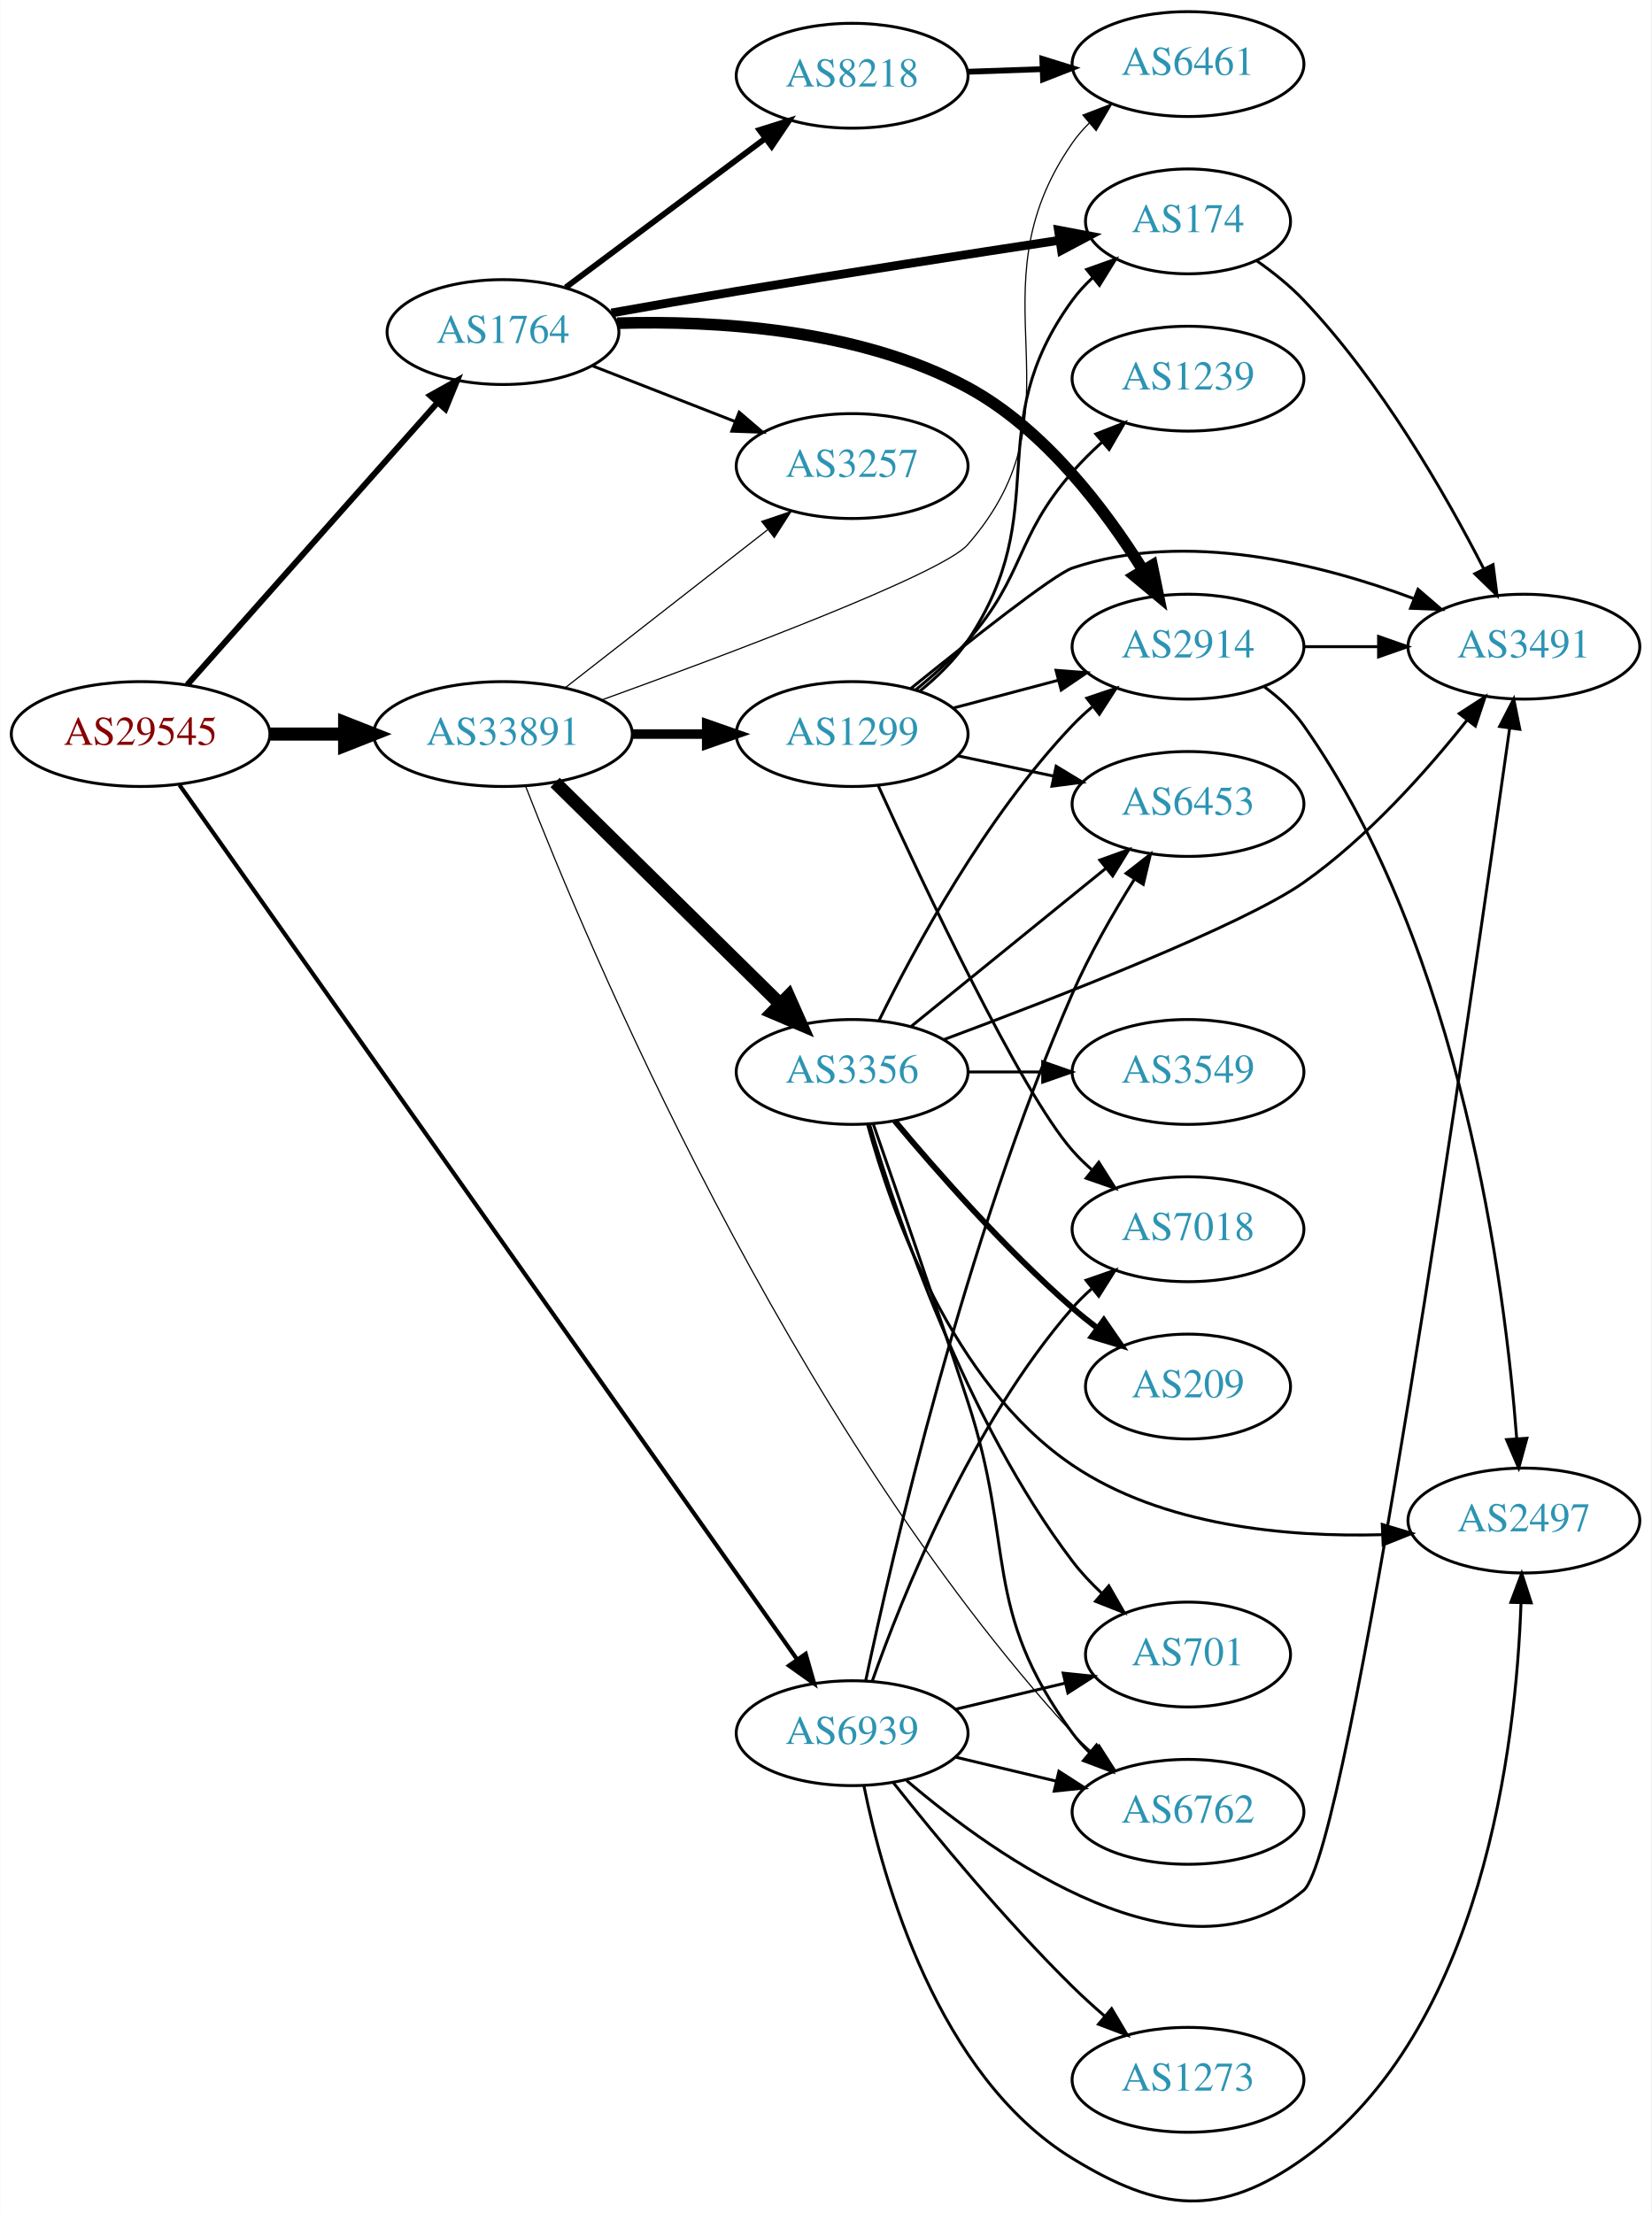
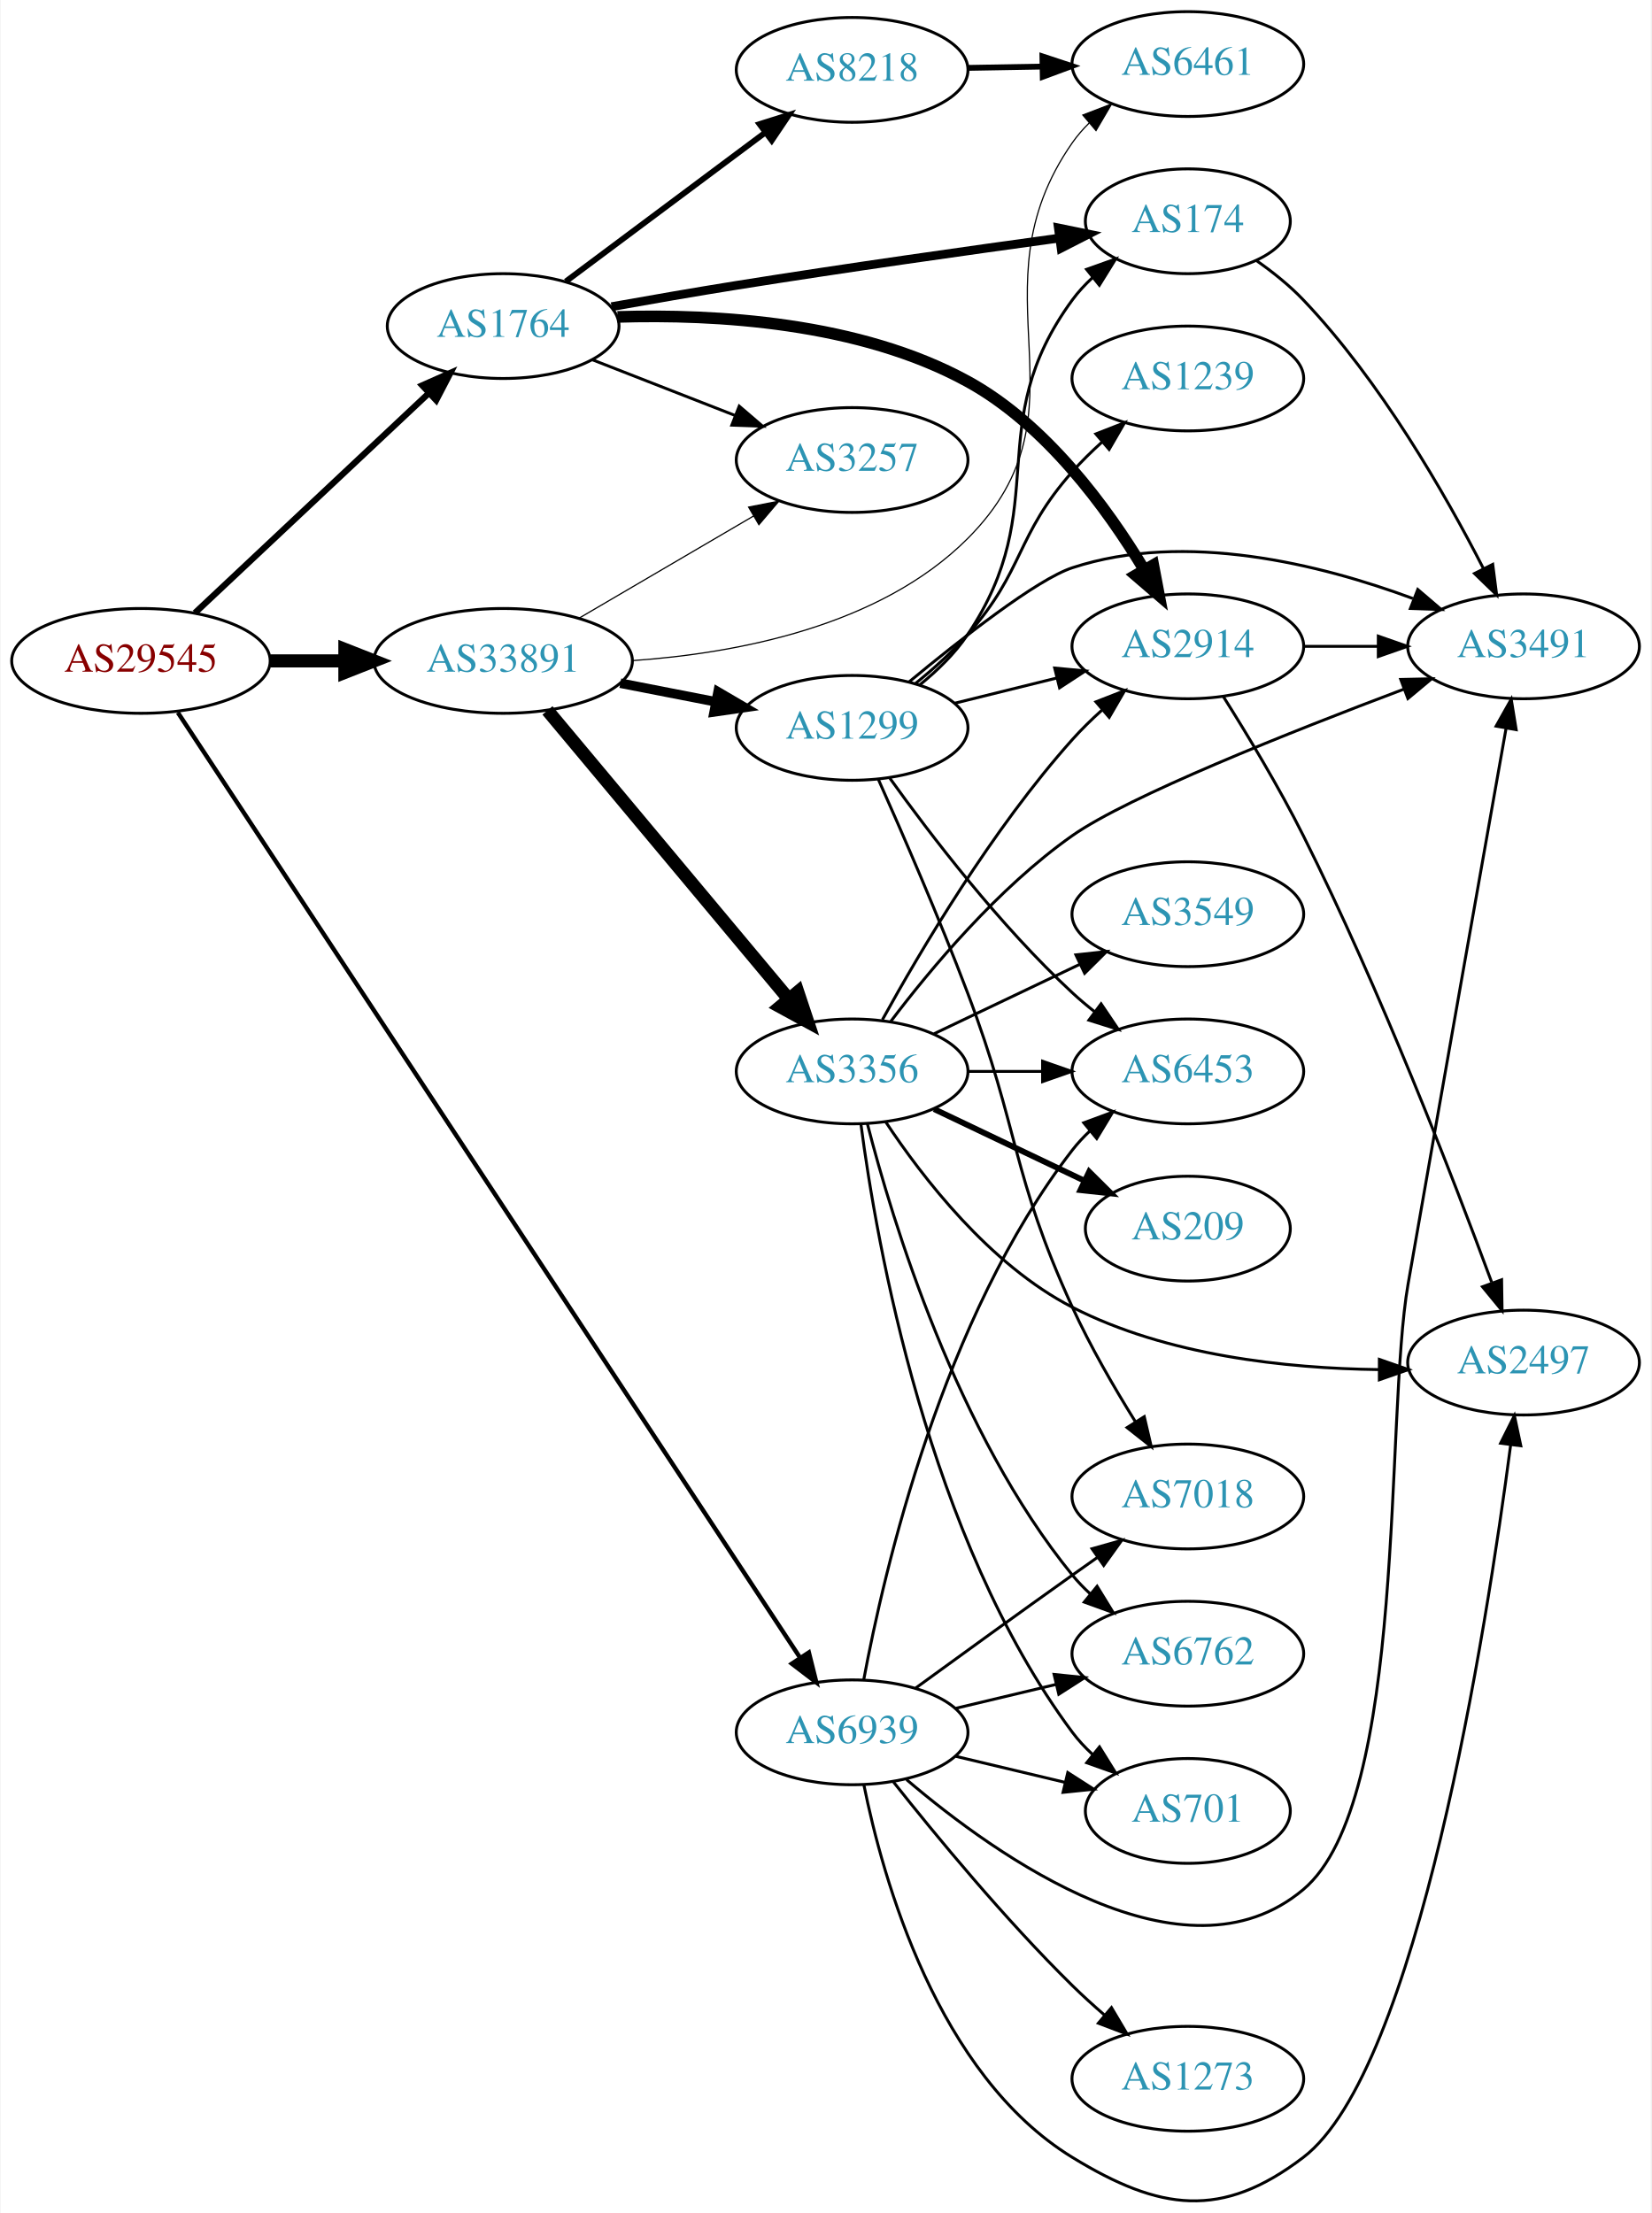
- <svg xmlns="http://www.w3.org/2000/svg" xmlns:xlink="http://www.w3.org/1999/xlink" width="567pt" height="760pt" viewBox="0.00 0.00 566.66 759.72">
-   <g id="graph0" class="graph" transform="scale(1 1) rotate(0) translate(4 755.721)">
-     <polygon fill="white" stroke="none" points="-4,4 -4,-755.721 562.663,-755.721 562.663,4 -4,4" />
+ <svg xmlns="http://www.w3.org/2000/svg" xmlns:xlink="http://www.w3.org/1999/xlink" width="567pt" height="760pt" viewBox="0.00 0.00 566.66 760.10">
+   <g id="graph0" class="graph" transform="scale(1 1) rotate(0) translate(4 756.102)">
+     <polygon fill="white" stroke="none" points="-4,4 -4,-756.102 562.663,-756.102 562.663,4 -4,4" />
    <g id="node1" class="node">
      <g id="a_node1">
        <a xlink:href="/asn/29545" xlink:title="AS29545 ~ Ringstrasse 5 [AT]">
-           <ellipse fill="#ffffff" stroke="black" cx="44.196" cy="-503.721" rx="44.393" ry="18" />
-           <text text-anchor="middle" x="44.196" y="-500.021" font-family="Times,serif" font-size="14.00" fill="#880000">AS29545</text>
+           <ellipse fill="#ffffff" stroke="black" cx="44.196" cy="-529.102" rx="44.393" ry="18" />
+           <text text-anchor="middle" x="44.196" y="-525.402" font-family="Times,serif" font-size="14.00" fill="#880000">AS29545</text>
        </a>
      </g>
    </g>
    <g id="node2" class="node">
      <g id="a_node2">
        <a xlink:href="/asn/1764" xlink:title="AS1764 ~ NEXTLAYER-AS [AT]">
-           <ellipse fill="#ffffff" stroke="black" cx="168.588" cy="-641.721" rx="39.794" ry="18" />
-           <text text-anchor="middle" x="168.588" y="-638.021" font-family="Times,serif" font-size="14.00" fill="#2c94b3">AS1764</text>
+           <ellipse fill="#ffffff" stroke="black" cx="168.588" cy="-644.102" rx="39.794" ry="18" />
+           <text text-anchor="middle" x="168.588" y="-640.402" font-family="Times,serif" font-size="14.00" fill="#2c94b3">AS1764</text>
        </a>
      </g>
    </g>
    <g id="edge1" class="edge">
-       <path fill="none" stroke="black" stroke-width="2.045" d="M60.204,-520.642C81.7,-544.879 121.374,-589.613 146.015,-617.396" />
-       <polygon fill="black" stroke="black" stroke-width="2.045" points="143.586,-619.933 152.84,-625.092 148.823,-615.288 143.586,-619.933" />
+       <path fill="none" stroke="black" stroke-width="2.143" d="M62.732,-545.579C83.754,-565.332 119.12,-598.562 142.898,-620.903" />
+       <polygon fill="black" stroke="black" stroke-width="2.143" points="140.795,-623.73 150.48,-628.027 145.588,-618.629 140.795,-623.73" />
    </g>
    <g id="node3" class="node">
      <g id="a_node3">
        <a xlink:href="/asn/33891" xlink:title="AS33891 ~ CORE-BACKBONE GMBH GLOBAL NETWORK [DE]">
-           <ellipse fill="#ffffff" stroke="black" cx="168.588" cy="-503.721" rx="44.393" ry="18" />
-           <text text-anchor="middle" x="168.588" y="-500.021" font-family="Times,serif" font-size="14.00" fill="#2c94b3">AS33891</text>
+           <ellipse fill="#ffffff" stroke="black" cx="168.588" cy="-529.102" rx="44.393" ry="18" />
+           <text text-anchor="middle" x="168.588" y="-525.402" font-family="Times,serif" font-size="14.00" fill="#2c94b3">AS33891</text>
        </a>
      </g>
    </g>
    <g id="edge2" class="edge">
-       <path fill="none" stroke="black" stroke-width="4.5" d="M88.692,-503.721C96.898,-503.721 105.569,-503.721 114.041,-503.721" />
-       <polygon fill="black" stroke="black" stroke-width="4.5" points="114.233,-507.658 124.233,-503.721 114.233,-499.783 114.233,-507.658" />
+       <path fill="none" stroke="black" stroke-width="4.5" d="M88.692,-529.102C96.898,-529.102 105.569,-529.102 114.041,-529.102" />
+       <polygon fill="black" stroke="black" stroke-width="4.5" points="114.233,-533.04 124.233,-529.102 114.233,-525.165 114.233,-533.04" />
    </g>
    <g id="node4" class="node">
      <g id="a_node4">
        <a xlink:href="/asn/6939" xlink:title="AS6939 ~ Hurricane Electric LLC [US]">
-           <ellipse fill="#ffffff" stroke="black" cx="288.431" cy="-160.721" rx="39.794" ry="18" />
-           <text text-anchor="middle" x="288.431" y="-157.021" font-family="Times,serif" font-size="14.00" fill="#2c94b3">AS6939</text>
+           <ellipse fill="#ffffff" stroke="black" cx="288.431" cy="-161.102" rx="39.794" ry="18" />
+           <text text-anchor="middle" x="288.431" y="-157.402" font-family="Times,serif" font-size="14.00" fill="#2c94b3">AS6939</text>
        </a>
      </g>
    </g>
    <g id="edge3" class="edge">
-       <path fill="none" stroke="black" stroke-width="1.432" d="M57.542,-486.24C97.402,-429.798 222.787,-252.255 269.584,-185.991" />
-       <polygon fill="black" stroke="black" stroke-width="1.432" points="272.488,-187.947 275.398,-177.759 266.77,-183.909 272.488,-187.947" />
+       <path fill="none" stroke="black" stroke-width="1.5" d="M56.88,-511.353C96.223,-451.582 224.012,-257.448 270.404,-186.969" />
+       <polygon fill="black" stroke="black" stroke-width="1.5" points="273.57,-188.524 276.145,-178.247 267.724,-184.676 273.57,-188.524" />
    </g>
    <g id="node5" class="node">
      <g id="a_node5">
-         <a xlink:href="/asn/2914" xlink:title="AS2914 ~ NTT America, Inc. [US]">
-           <ellipse fill="#ffffff" stroke="black" cx="403.724" cy="-533.721" rx="39.794" ry="18" />
-           <text text-anchor="middle" x="403.724" y="-530.021" font-family="Times,serif" font-size="14.00" fill="#2c94b3">AS2914</text>
+         <a xlink:href="/asn/8218" xlink:title="AS8218 ~ legacy Neotelecoms [FR]">
+           <ellipse fill="#ffffff" stroke="black" cx="288.431" cy="-732.102" rx="39.794" ry="18" />
+           <text text-anchor="middle" x="288.431" y="-728.402" font-family="Times,serif" font-size="14.00" fill="#2c94b3">AS8218</text>
        </a>
      </g>
    </g>
    <g id="edge4" class="edge">
-       <path fill="none" stroke="black" stroke-width="4" d="M207.803,-644.77C241.46,-645.748 290.789,-642.903 328.077,-622.721 354.496,-608.422 375.443,-580.631 388.342,-559.889" />
-       <polygon fill="black" stroke="black" stroke-width="4" points="391.403,-561.59 393.531,-551.211 385.395,-557.998 391.403,-561.59" />
+       <path fill="none" stroke="black" stroke-width="2" d="M190.115,-659.431C209.093,-673.603 237.484,-694.804 258.709,-710.654" />
+       <polygon fill="black" stroke="black" stroke-width="2" points="256.637,-713.475 266.744,-716.654 260.826,-707.867 256.637,-713.475" />
    </g>
    <g id="node6" class="node">
      <g id="a_node6">
-         <a xlink:href="/asn/174" xlink:title="AS174 ~ Cogent Communications [US]">
-           <ellipse fill="#ffffff" stroke="black" cx="403.724" cy="-679.721" rx="35.194" ry="18" />
-           <text text-anchor="middle" x="403.724" y="-676.021" font-family="Times,serif" font-size="14.00" fill="#2c94b3">AS174</text>
+         <a xlink:href="/asn/2914" xlink:title="AS2914 ~ NTT America, Inc. [US]">
+           <ellipse fill="#ffffff" stroke="black" cx="403.724" cy="-534.102" rx="39.794" ry="18" />
+           <text text-anchor="middle" x="403.724" y="-530.402" font-family="Times,serif" font-size="14.00" fill="#2c94b3">AS2914</text>
        </a>
      </g>
    </g>
    <g id="edge5" class="edge">
-       <path fill="none" stroke="black" stroke-width="3" d="M205.834,-648.287C219.309,-650.687 234.736,-653.384 248.784,-655.721 286.181,-661.94 328.771,-668.543 359.659,-673.246" />
-       <polygon fill="black" stroke="black" stroke-width="3" points="359.249,-676.724 369.661,-674.764 360.299,-669.803 359.249,-676.724" />
+       <path fill="none" stroke="black" stroke-width="4" d="M207.857,-647.25C241.55,-648.293 290.899,-645.488 328.077,-625.102 354.922,-610.383 375.913,-581.722 388.708,-560.481" />
+       <polygon fill="black" stroke="black" stroke-width="4" points="391.863,-562.016 393.841,-551.607 385.804,-558.51 391.863,-562.016" />
    </g>
    <g id="node7" class="node">
      <g id="a_node7">
-         <a xlink:href="/asn/8218" xlink:title="AS8218 ~ legacy Neotelecoms [FR]">
-           <ellipse fill="#ffffff" stroke="black" cx="288.431" cy="-729.721" rx="39.794" ry="18" />
-           <text text-anchor="middle" x="288.431" y="-726.021" font-family="Times,serif" font-size="14.00" fill="#2c94b3">AS8218</text>
+         <a xlink:href="/asn/174" xlink:title="AS174 ~ Cogent Communications [US]">
+           <ellipse fill="#ffffff" stroke="black" cx="403.724" cy="-680.102" rx="35.194" ry="18" />
+           <text text-anchor="middle" x="403.724" y="-676.402" font-family="Times,serif" font-size="14.00" fill="#2c94b3">AS174</text>
        </a>
      </g>
    </g>
    <g id="edge6" class="edge">
-       <path fill="none" stroke="black" stroke-width="2" d="M190.115,-657.049C209.093,-671.221 237.484,-692.422 258.709,-708.272" />
-       <polygon fill="black" stroke="black" stroke-width="2" points="256.637,-711.093 266.744,-714.273 260.826,-705.485 256.637,-711.093" />
+       <path fill="none" stroke="black" stroke-width="3" d="M205.818,-650.766C219.292,-653.176 234.721,-655.855 248.784,-658.102 286.148,-664.073 328.742,-670.1 359.639,-674.333" />
+       <polygon fill="black" stroke="black" stroke-width="3" points="359.263,-677.814 369.644,-675.696 360.209,-670.878 359.263,-677.814" />
    </g>
    <g id="node8" class="node">
      <g id="a_node8">
        <a xlink:href="/asn/3257" xlink:title="AS3257 ~ GTT [DE]">
-           <ellipse fill="#ffffff" stroke="black" cx="288.431" cy="-595.721" rx="39.794" ry="18" />
-           <text text-anchor="middle" x="288.431" y="-592.021" font-family="Times,serif" font-size="14.00" fill="#2c94b3">AS3257</text>
+           <ellipse fill="#ffffff" stroke="black" cx="288.431" cy="-598.102" rx="39.794" ry="18" />
+           <text text-anchor="middle" x="288.431" y="-594.402" font-family="Times,serif" font-size="14.00" fill="#2c94b3">AS3257</text>
        </a>
      </g>
    </g>
    <g id="edge7" class="edge">
-       <path fill="none" stroke="black" d="M199.325,-630.113C214.119,-624.338 232.196,-617.282 248.118,-611.067" />
-       <polygon fill="black" stroke="black" points="249.661,-614.221 257.704,-607.325 247.115,-607.701 249.661,-614.221" />
-     </g>
-     <g id="edge12" class="edge">
-       <path fill="none" stroke="black" stroke-width="0.409" d="M189.846,-519.536C209.017,-534.503 237.966,-557.103 259.358,-573.804" />
-       <polygon fill="black" stroke="black" stroke-width="0.409" points="257.401,-576.717 267.437,-580.112 261.709,-571.199 257.401,-576.717" />
+       <path fill="none" stroke="black" d="M199.325,-632.495C214.119,-626.72 232.196,-619.663 248.118,-613.448" />
+       <polygon fill="black" stroke="black" points="249.661,-616.603 257.704,-609.706 247.115,-610.082 249.661,-616.603" />
+     </g>
+     <g id="edge15" class="edge">
+       <path fill="none" stroke="black" stroke-width="0.409" d="M194.58,-543.735C212.077,-553.981 235.63,-567.772 254.636,-578.9" />
+       <polygon fill="black" stroke="black" stroke-width="0.409" points="252.883,-581.93 263.281,-583.962 256.42,-575.889 252.883,-581.93" />
    </g>
    <g id="node9" class="node">
      <g id="a_node9">
        <a xlink:href="/asn/6461" xlink:title="AS6461 ~ Zayo Bandwidth [US]">
-           <ellipse fill="#ffffff" stroke="black" cx="403.724" cy="-733.721" rx="39.794" ry="18" />
-           <text text-anchor="middle" x="403.724" y="-730.021" font-family="Times,serif" font-size="14.00" fill="#2c94b3">AS6461</text>
+           <ellipse fill="#ffffff" stroke="black" cx="403.724" cy="-734.102" rx="39.794" ry="18" />
+           <text text-anchor="middle" x="403.724" y="-730.402" font-family="Times,serif" font-size="14.00" fill="#2c94b3">AS6461</text>
        </a>
      </g>
    </g>
    <g id="edge14" class="edge">
-       <path fill="none" stroke="black" stroke-width="0.409" d="M202.336,-515.371C246.146,-531.224 319.367,-558.757 328.077,-568.721 369.796,-616.442 327.865,-654.697 364.077,-706.721 365.743,-709.114 367.694,-711.364 369.817,-713.464" />
-       <polygon fill="black" stroke="black" stroke-width="0.409" points="367.654,-716.218 377.544,-720.019 372.182,-710.88 367.654,-716.218" />
+       <path fill="none" stroke="black" stroke-width="0.409" d="M213.077,-529.21C248.665,-531.677 297.89,-540.906 328.077,-571.102 372.284,-615.321 328.264,-655.848 364.077,-707.102 365.747,-709.493 367.701,-711.74 369.827,-713.839" />
+       <polygon fill="black" stroke="black" stroke-width="0.409" points="367.666,-716.595 377.557,-720.391 372.192,-711.255 367.666,-716.595" />
    </g>
    <g id="node12" class="node">
      <g id="a_node12">
-         <a xlink:href="/asn/1299" xlink:title="AS1299 ~ Telia Carrier [EU]">
-           <ellipse fill="#ffffff" stroke="black" cx="288.431" cy="-503.721" rx="39.794" ry="18" />
-           <text text-anchor="middle" x="288.431" y="-500.021" font-family="Times,serif" font-size="14.00" fill="#2c94b3">AS1299</text>
-         </a>
-       </g>
-     </g>
-     <g id="edge13" class="edge">
-       <path fill="none" stroke="black" stroke-width="3.273" d="M212.799,-503.721C221.112,-503.721 229.875,-503.721 238.357,-503.721" />
-       <polygon fill="black" stroke="black" stroke-width="3.273" points="238.516,-507.221 248.516,-503.721 238.516,-500.221 238.516,-507.221" />
+         <a xlink:href="/asn/3356" xlink:title="AS3356 ~ Level 3 Parent, LLC [US]">
+           <ellipse fill="#ffffff" stroke="black" cx="288.431" cy="-388.102" rx="39.794" ry="18" />
+           <text text-anchor="middle" x="288.431" y="-384.402" font-family="Times,serif" font-size="14.00" fill="#2c94b3">AS3356</text>
+         </a>
+       </g>
+     </g>
+     <g id="edge12" class="edge">
+       <path fill="none" stroke="black" stroke-width="4.5" d="M183.803,-512.094C204.418,-487.428 242.745,-441.57 266.566,-413.067" />
+       <polygon fill="black" stroke="black" stroke-width="4.5" points="269.774,-415.369 273.166,-405.171 263.732,-410.319 269.774,-415.369" />
    </g>
    <g id="node13" class="node">
      <g id="a_node13">
-         <a xlink:href="/asn/3356" xlink:title="AS3356 ~ Level 3 Parent, LLC [US]">
-           <ellipse fill="#ffffff" stroke="black" cx="288.431" cy="-387.721" rx="39.794" ry="18" />
-           <text text-anchor="middle" x="288.431" y="-384.021" font-family="Times,serif" font-size="14.00" fill="#2c94b3">AS3356</text>
-         </a>
-       </g>
-     </g>
-     <g id="edge15" class="edge">
-       <path fill="none" stroke="black" stroke-width="4.5" d="M186.472,-487.101C206.713,-467.176 240.764,-433.657 263.658,-411.122" />
-       <polygon fill="black" stroke="black" stroke-width="4.5" points="266.594,-413.757 270.958,-403.936 261.069,-408.145 266.594,-413.757" />
-     </g>
-     <g id="node14" class="node">
-       <g id="a_node14">
-         <a xlink:href="/asn/6762" xlink:title="AS6762 ~ TELECOM ITALIA SPARKLE S.p.A. [IT]">
-           <ellipse fill="#ffffff" stroke="black" cx="403.724" cy="-133.721" rx="39.794" ry="18" />
-           <text text-anchor="middle" x="403.724" y="-130.021" font-family="Times,serif" font-size="14.00" fill="#2c94b3">AS6762</text>
-         </a>
-       </g>
-     </g>
-     <g id="edge16" class="edge">
-       <path fill="none" stroke="black" stroke-width="0.409" d="M176.307,-485.906C197.314,-431.943 266.242,-267.447 364.077,-160.721 366.099,-158.515 368.332,-156.388 370.674,-154.363" />
-       <polygon fill="black" stroke="black" stroke-width="0.409" points="373.203,-156.828 378.911,-147.903 368.883,-151.32 373.203,-156.828" />
+         <a xlink:href="/asn/1299" xlink:title="AS1299 ~ Telia Carrier [EU]">
+           <ellipse fill="#ffffff" stroke="black" cx="288.431" cy="-506.102" rx="39.794" ry="18" />
+           <text text-anchor="middle" x="288.431" y="-502.402" font-family="Times,serif" font-size="14.00" fill="#2c94b3">AS1299</text>
+         </a>
+       </g>
+     </g>
+     <g id="edge13" class="edge">
+       <path fill="none" stroke="black" stroke-width="3.273" d="M208.828,-521.444C219.28,-519.404 230.666,-517.181 241.444,-515.078" />
+       <polygon fill="black" stroke="black" stroke-width="3.273" points="242.397,-518.458 251.542,-513.107 241.056,-511.588 242.397,-518.458" />
    </g>
    <g id="node10" class="node">
      <g id="a_node10">
        <a xlink:href="/asn/3491" xlink:title="AS3491 ~ PCCW Global, Inc. [US]">
-           <ellipse fill="#ffffff" stroke="black" cx="519.017" cy="-533.721" rx="39.794" ry="18" />
-           <text text-anchor="middle" x="519.017" y="-530.021" font-family="Times,serif" font-size="14.00" fill="#2c94b3">AS3491</text>
-         </a>
-       </g>
-     </g>
-     <g id="edge37" class="edge">
-       <path fill="none" stroke="black" d="M307.123,-144.484C338.013,-118.128 402.39,-72.283 443.37,-106.721 458.87,-119.746 501.07,-412.689 514.119,-505.669" />
-       <polygon fill="black" stroke="black" points="510.677,-506.324 515.528,-515.743 517.609,-505.355 510.677,-506.324" />
+           <ellipse fill="#ffffff" stroke="black" cx="519.017" cy="-534.102" rx="39.794" ry="18" />
+           <text text-anchor="middle" x="519.017" y="-530.402" font-family="Times,serif" font-size="14.00" fill="#2c94b3">AS3491</text>
+         </a>
+       </g>
+     </g>
+     <g id="edge34" class="edge">
+       <path fill="none" stroke="black" d="M307.129,-144.858C338.029,-118.491 402.419,-72.63 443.37,-107.102 479.257,-137.312 471.294,-268.893 479.37,-315.102 491.355,-383.676 505.629,-464.292 513.022,-505.97" />
+       <polygon fill="black" stroke="black" points="509.597,-506.701 514.79,-515.936 516.489,-505.478 509.597,-506.701" />
    </g>
    <g id="node11" class="node">
      <g id="a_node11">
        <a xlink:href="/asn/2497" xlink:title="AS2497 ~ Internet Initiative Japan Inc. [JP]">
-           <ellipse fill="#ffffff" stroke="black" cx="519.017" cy="-233.721" rx="39.794" ry="18" />
-           <text text-anchor="middle" x="519.017" y="-230.021" font-family="Times,serif" font-size="14.00" fill="#2c94b3">AS2497</text>
+           <ellipse fill="#ffffff" stroke="black" cx="519.017" cy="-288.102" rx="39.794" ry="18" />
+           <text text-anchor="middle" x="519.017" y="-284.402" font-family="Times,serif" font-size="14.00" fill="#2c94b3">AS2497</text>
+         </a>
+       </g>
+     </g>
+     <g id="edge31" class="edge">
+       <path fill="none" stroke="black" d="M292.454,-143.133C298.972,-110.785 317.696,-43.48 364.077,-15.102 394.138,3.29 415.357,6.28 443.37,-15.102 482.6,-45.046 506.226,-196.091 514.581,-259.747" />
+       <polygon fill="black" stroke="black" points="511.136,-260.403 515.878,-269.878 518.08,-259.514 511.136,-260.403" />
+     </g>
+     <g id="node14" class="node">
+       <g id="a_node14">
+         <a xlink:href="/asn/6453" xlink:title="AS6453 ~ TATA COMMUNICATIONS (AMERICA) INC [US]">
+           <ellipse fill="#ffffff" stroke="black" cx="403.724" cy="-388.102" rx="39.794" ry="18" />
+           <text text-anchor="middle" x="403.724" y="-384.402" font-family="Times,serif" font-size="14.00" fill="#2c94b3">AS6453</text>
+         </a>
+       </g>
+     </g>
+     <g id="edge30" class="edge">
+       <path fill="none" stroke="black" d="M292.426,-179.162C299.366,-216.505 319.478,-303.53 364.077,-361.102 365.863,-363.407 367.9,-365.594 370.084,-367.65" />
+       <polygon fill="black" stroke="black" points="367.983,-370.454 377.923,-374.122 372.44,-365.056 367.983,-370.454" />
+     </g>
+     <g id="node15" class="node">
+       <g id="a_node15">
+         <a xlink:href="/asn/701" xlink:title="AS701 ~ UUNET [US]">
+           <ellipse fill="#ffffff" stroke="black" cx="403.724" cy="-134.102" rx="35.194" ry="18" />
+           <text text-anchor="middle" x="403.724" y="-130.402" font-family="Times,serif" font-size="14.00" fill="#2c94b3">AS701</text>
        </a>
      </g>
    </g>
    <g id="edge35" class="edge">
-       <path fill="none" stroke="black" d="M292.454,-142.752C298.972,-110.403 317.696,-43.099 364.077,-14.72 394.138,3.672 414.712,5.789 443.37,-14.72 505.019,-58.839 516.34,-156.931 518.033,-205.439" />
-       <polygon fill="black" stroke="black" points="514.537,-205.634 518.27,-215.549 521.535,-205.47 514.537,-205.634" />
-     </g>
-     <g id="edge32" class="edge">
-       <path fill="none" stroke="black" d="M324.038,-152.473C334.909,-149.882 347.064,-146.985 358.506,-144.258" />
-       <polygon fill="black" stroke="black" points="359.412,-147.641 368.328,-141.918 357.789,-140.831 359.412,-147.641" />
-     </g>
-     <g id="node16" class="node">
-       <g id="a_node16">
-         <a xlink:href="/asn/7018" xlink:title="AS7018 ~ AT&amp;T Services, Inc. [US]">
-           <ellipse fill="#ffffff" stroke="black" cx="403.724" cy="-333.721" rx="39.794" ry="18" />
-           <text text-anchor="middle" x="403.724" y="-330.021" font-family="Times,serif" font-size="14.00" fill="#2c94b3">AS7018</text>
-         </a>
-       </g>
-     </g>
-     <g id="edge34" class="edge">
-       <path fill="none" stroke="black" d="M295.319,-178.545C305.648,-207.817 329.29,-266.801 364.077,-306.721 366.043,-308.977 368.236,-311.139 370.551,-313.188" />
-       <polygon fill="black" stroke="black" points="368.731,-316.213 378.737,-319.693 373.085,-310.732 368.731,-316.213" />
+       <path fill="none" stroke="black" d="M324.038,-152.855C335.833,-150.044 349.137,-146.873 361.405,-143.95" />
+       <polygon fill="black" stroke="black" points="362.494,-147.288 371.41,-141.565 360.871,-140.479 362.494,-147.288" />
    </g>
    <g id="node17" class="node">
      <g id="a_node17">
-         <a xlink:href="/asn/6453" xlink:title="AS6453 ~ TATA COMMUNICATIONS (AMERICA) INC [US]">
-           <ellipse fill="#ffffff" stroke="black" cx="403.724" cy="-479.721" rx="39.794" ry="18" />
-           <text text-anchor="middle" x="403.724" y="-476.021" font-family="Times,serif" font-size="14.00" fill="#2c94b3">AS6453</text>
+         <a xlink:href="/asn/6762" xlink:title="AS6762 ~ TELECOM ITALIA SPARKLE S.p.A. [IT]">
+           <ellipse fill="#ffffff" stroke="black" cx="403.724" cy="-188.102" rx="39.794" ry="18" />
+           <text text-anchor="middle" x="403.724" y="-184.402" font-family="Times,serif" font-size="14.00" fill="#2c94b3">AS6762</text>
        </a>
      </g>
    </g>
    <g id="edge33" class="edge">
-       <path fill="none" stroke="black" d="M293.107,-178.812C302.072,-221.21 327.065,-329.824 364.077,-414.721 369.915,-428.11 377.978,-442.138 385.229,-453.721" />
-       <polygon fill="black" stroke="black" points="382.468,-455.899 390.813,-462.428 388.36,-452.12 382.468,-455.899" />
-     </g>
-     <g id="node19" class="node">
-       <g id="a_node19">
-         <a xlink:href="/asn/701" xlink:title="AS701 ~ UUNET [US]">
-           <ellipse fill="#ffffff" stroke="black" cx="403.724" cy="-187.721" rx="35.194" ry="18" />
-           <text text-anchor="middle" x="403.724" y="-184.021" font-family="Times,serif" font-size="14.00" fill="#2c94b3">AS701</text>
-         </a>
-       </g>
-     </g>
-     <g id="edge31" class="edge">
-       <path fill="none" stroke="black" d="M324.038,-168.968C335.833,-171.779 349.137,-174.95 361.405,-177.873" />
-       <polygon fill="black" stroke="black" points="360.871,-181.344 371.41,-180.258 362.494,-174.535 360.871,-181.344" />
+       <path fill="none" stroke="black" d="M324.038,-169.35C334.909,-171.941 347.064,-174.837 358.506,-177.564" />
+       <polygon fill="black" stroke="black" points="357.789,-180.992 368.328,-179.905 359.412,-174.182 357.789,-180.992" />
+     </g>
+     <g id="node20" class="node">
+       <g id="a_node20">
+         <a xlink:href="/asn/7018" xlink:title="AS7018 ~ AT&amp;T Services, Inc. [US]">
+           <ellipse fill="#ffffff" stroke="black" cx="403.724" cy="-242.102" rx="39.794" ry="18" />
+           <text text-anchor="middle" x="403.724" y="-238.402" font-family="Times,serif" font-size="14.00" fill="#2c94b3">AS7018</text>
+         </a>
+       </g>
+     </g>
+     <g id="edge32" class="edge">
+       <path fill="none" stroke="black" d="M310.279,-176.324C325.213,-187.194 345.827,-202.127 364.077,-215.102 366.898,-217.108 369.841,-219.187 372.789,-221.261" />
+       <polygon fill="black" stroke="black" points="370.816,-224.153 381.013,-227.028 374.835,-218.421 370.816,-224.153" />
    </g>
    <g id="node21" class="node">
      <g id="a_node21">
        <a xlink:href="/asn/1273" xlink:title="AS1273 ~ Vodafone Group PLC [EU]">
-           <ellipse fill="#ffffff" stroke="black" cx="403.724" cy="-41.721" rx="39.794" ry="18" />
-           <text text-anchor="middle" x="403.724" y="-38.02" font-family="Times,serif" font-size="14.00" fill="#2c94b3">AS1273</text>
+           <ellipse fill="#ffffff" stroke="black" cx="403.724" cy="-42.102" rx="39.794" ry="18" />
+           <text text-anchor="middle" x="403.724" y="-38.402" font-family="Times,serif" font-size="14.00" fill="#2c94b3">AS1273</text>
        </a>
      </g>
    </g>
    <g id="edge36" class="edge">
-       <path fill="none" stroke="black" d="M302.666,-143.62C317.003,-125.511 340.939,-96.457 364.077,-73.721 367.545,-70.313 371.338,-66.87 375.149,-63.57" />
-       <polygon fill="black" stroke="black" points="377.499,-66.166 382.899,-57.051 372.993,-60.809 377.499,-66.166" />
+       <path fill="none" stroke="black" d="M302.666,-144.001C317.003,-125.893 340.939,-96.839 364.077,-74.102 367.545,-70.695 371.338,-67.252 375.149,-63.951" />
+       <polygon fill="black" stroke="black" points="377.499,-66.548 382.899,-57.433 372.993,-61.191 377.499,-66.548" />
+     </g>
+     <g id="edge8" class="edge">
+       <path fill="none" stroke="black" stroke-width="2" d="M328.103,-732.785C336.306,-732.93 345.07,-733.085 353.602,-733.235" />
+       <polygon fill="black" stroke="black" stroke-width="2" points="353.781,-736.739 363.841,-733.416 353.905,-729.74 353.781,-736.739" />
+     </g>
+     <g id="edge9" class="edge">
+       <path fill="none" stroke="black" d="M443.396,-534.102C451.599,-534.102 460.363,-534.102 468.895,-534.102" />
+       <polygon fill="black" stroke="black" points="469.134,-537.602 479.134,-534.102 469.134,-530.602 469.134,-537.602" />
    </g>
    <g id="edge10" class="edge">
-       <path fill="none" stroke="black" d="M443.396,-533.721C451.599,-533.721 460.363,-533.721 468.895,-533.721" />
-       <polygon fill="black" stroke="black" points="469.134,-537.221 479.134,-533.721 469.134,-530.221 469.134,-537.221" />
+       <path fill="none" stroke="black" d="M415.928,-516.832C424.052,-503.951 435.031,-485.776 443.37,-469.102 469.803,-416.254 494.758,-351.717 508.054,-315.735" />
+       <polygon fill="black" stroke="black" points="511.484,-316.547 511.64,-305.953 504.912,-314.137 511.484,-316.547" />
    </g>
    <g id="edge11" class="edge">
-       <path fill="none" stroke="black" d="M429.859,-519.988C434.925,-516.25 439.787,-511.805 443.37,-506.721 497.678,-429.667 512.511,-314.777 516.534,-262.039" />
-       <polygon fill="black" stroke="black" points="520.047,-261.981 517.239,-251.764 513.063,-261.501 520.047,-261.981" />
-     </g>
-     <g id="edge9" class="edge">
-       <path fill="none" stroke="black" d="M427.2,-666.279C432.841,-662.32 438.631,-657.701 443.37,-652.721 469.906,-624.836 492.096,-586.1 505.212,-560.493" />
-       <polygon fill="black" stroke="black" points="508.432,-561.88 509.785,-551.372 502.174,-558.743 508.432,-561.88" />
-     </g>
-     <g id="edge8" class="edge">
-       <path fill="none" stroke="black" stroke-width="2" d="M328.103,-731.086C336.306,-731.376 345.07,-731.685 353.602,-731.986" />
-       <polygon fill="black" stroke="black" stroke-width="2" points="353.724,-735.493 363.841,-732.348 353.971,-728.497 353.724,-735.493" />
+       <path fill="none" stroke="black" d="M427.2,-666.66C432.841,-662.702 438.631,-658.083 443.37,-653.102 469.906,-625.218 492.096,-586.482 505.212,-560.875" />
+       <polygon fill="black" stroke="black" points="508.432,-562.262 509.785,-551.754 502.174,-559.125 508.432,-562.262" />
+     </g>
+     <g id="edge23" class="edge">
+       <path fill="none" stroke="black" d="M298.834,-405.849C311.734,-429.299 336.485,-471.238 364.077,-502.102 367.165,-505.557 370.638,-508.957 374.203,-512.176" />
+       <polygon fill="black" stroke="black" points="372.167,-515.041 382.04,-518.886 376.72,-509.724 372.167,-515.041" />
+     </g>
+     <g id="edge22" class="edge">
+       <path fill="none" stroke="black" d="M301.732,-405.306C315.289,-423.237 338.579,-451.172 364.077,-469.102 383.165,-482.524 439.05,-504.745 477.949,-519.406" />
+       <polygon fill="black" stroke="black" points="476.848,-522.73 487.44,-522.96 479.303,-516.175 476.848,-522.73" />
+     </g>
+     <g id="edge18" class="edge">
+       <path fill="none" stroke="black" d="M299.924,-370.83C312.559,-351.718 335.67,-321.694 364.077,-307.102 396.466,-290.466 437.586,-286.103 469.178,-285.69" />
+       <polygon fill="black" stroke="black" points="469.501,-289.19 479.5,-285.689 469.5,-282.19 469.501,-289.19" />
+     </g>
+     <g id="edge16" class="edge">
+       <path fill="none" stroke="black" d="M328.103,-388.102C336.306,-388.102 345.07,-388.102 353.602,-388.102" />
+       <polygon fill="black" stroke="black" points="353.841,-391.602 363.841,-388.102 353.841,-384.602 353.841,-391.602" />
+     </g>
+     <g id="edge17" class="edge">
+       <path fill="none" stroke="black" d="M291.437,-370.133C296.769,-329.288 314.447,-227.853 364.077,-161.102 366.08,-158.409 368.432,-155.887 370.97,-153.548" />
+       <polygon fill="black" stroke="black" points="373.385,-156.098 378.982,-147.102 368.997,-150.644 373.385,-156.098" />
+     </g>
+     <g id="node16" class="node">
+       <g id="a_node16">
+         <a xlink:href="/asn/3549" xlink:title="AS3549 ~ Level 3 Parent, LLC [US]">
+           <ellipse fill="#ffffff" stroke="black" cx="403.724" cy="-442.102" rx="39.794" ry="18" />
+           <text text-anchor="middle" x="403.724" y="-438.402" font-family="Times,serif" font-size="14.00" fill="#2c94b3">AS3549</text>
+         </a>
+       </g>
    </g>
    <g id="edge19" class="edge">
-       <path fill="none" stroke="black" d="M323.116,-512.64C334.428,-515.636 347.212,-519.021 359.171,-522.188" />
-       <polygon fill="black" stroke="black" points="358.41,-525.607 368.973,-524.783 360.202,-518.84 358.41,-525.607" />
+       <path fill="none" stroke="black" d="M316.567,-401.037C331.561,-408.183 350.382,-417.154 366.605,-424.887" />
+       <polygon fill="black" stroke="black" points="365.276,-428.13 375.809,-429.274 368.288,-421.811 365.276,-428.13" />
    </g>
    <g id="edge20" class="edge">
-       <path fill="none" stroke="black" d="M311.614,-518.412C317.654,-523.311 323.723,-529.201 328.077,-535.721 358.295,-580.963 332.036,-608.751 364.077,-652.721 366.054,-655.433 368.388,-657.968 370.916,-660.315" />
-       <polygon fill="black" stroke="black" points="368.932,-663.212 378.911,-666.774 373.331,-657.767 368.932,-663.212" />
-     </g>
-     <g id="edge22" class="edge">
-       <path fill="none" stroke="black" d="M308.606,-519.391C328.538,-535.51 357.706,-558.566 364.077,-560.721 402.978,-573.875 449.686,-562.039 481.374,-550.164" />
-       <polygon fill="black" stroke="black" points="482.67,-553.415 490.701,-546.505 480.113,-546.899 482.67,-553.415" />
-     </g>
-     <g id="node15" class="node">
-       <g id="a_node15">
-         <a xlink:href="/asn/1239" xlink:title="AS1239 ~ Sprint [US]">
-           <ellipse fill="#ffffff" stroke="black" cx="403.724" cy="-625.721" rx="39.794" ry="18" />
-           <text text-anchor="middle" x="403.724" y="-622.021" font-family="Times,serif" font-size="14.00" fill="#2c94b3">AS1239</text>
-         </a>
-       </g>
-     </g>
-     <g id="edge17" class="edge">
-       <path fill="none" stroke="black" d="M310.205,-518.857C316.336,-523.85 322.809,-529.682 328.077,-535.721 348.022,-558.583 344.132,-570.858 364.077,-593.721 367.123,-597.212 370.571,-600.634 374.124,-603.864" />
-       <polygon fill="black" stroke="black" points="372.083,-606.725 381.95,-610.584 376.643,-601.414 372.083,-606.725" />
-     </g>
-     <g id="edge18" class="edge">
-       <path fill="none" stroke="black" d="M297.408,-485.951C312.696,-452.357 346.19,-381.072 364.077,-360.721 366.053,-358.473 368.252,-356.316 370.572,-354.271" />
-       <polygon fill="black" stroke="black" points="373.105,-356.729 378.767,-347.774 368.756,-351.244 373.105,-356.729" />
-     </g>
-     <g id="edge21" class="edge">
-       <path fill="none" stroke="black" d="M324.656,-496.258C335.1,-494.046 346.683,-491.592 357.66,-489.267" />
-       <polygon fill="black" stroke="black" points="358.462,-492.675 367.52,-487.178 357.012,-485.827 358.462,-492.675" />
-     </g>
-     <g id="edge30" class="edge">
-       <path fill="none" stroke="black" d="M297.663,-405.372C309.753,-430.026 334.152,-475.273 364.077,-506.721 366.14,-508.888 368.402,-510.988 370.764,-512.994" />
-       <polygon fill="black" stroke="black" points="368.993,-516.05 379.037,-519.42 373.287,-510.522 368.993,-516.05" />
-     </g>
-     <g id="edge27" class="edge">
-       <path fill="none" stroke="black" d="M320.008,-398.863C358.662,-413.249 422.665,-438.161 443.37,-452.721 465.283,-468.129 485.565,-490.927 499.44,-508.414" />
-       <polygon fill="black" stroke="black" points="496.825,-510.754 505.715,-516.517 502.359,-506.468 496.825,-510.754" />
-     </g>
-     <g id="edge23" class="edge">
-       <path fill="none" stroke="black" d="M293.732,-369.696C301.878,-339.87 322.581,-280.761 364.077,-252.721 395.082,-231.769 437.785,-227.965 470.351,-228.866" />
-       <polygon fill="black" stroke="black" points="470.398,-232.371 480.541,-229.308 470.702,-225.378 470.398,-232.371" />
-     </g>
-     <g id="edge24" class="edge">
-       <path fill="none" stroke="black" d="M295.72,-369.759C303.479,-347.505 317.002,-308.401 328.077,-274.721 344.675,-224.247 332.627,-203.546 364.077,-160.721 365.803,-158.37 367.797,-156.151 369.951,-154.073" />
-       <polygon fill="black" stroke="black" points="372.312,-156.661 377.734,-147.559 367.819,-151.293 372.312,-156.661" />
-     </g>
-     <g id="edge28" class="edge">
-       <path fill="none" stroke="black" d="M308.649,-403.327C327.041,-418.262 354.961,-440.934 375.611,-457.703" />
-       <polygon fill="black" stroke="black" points="373.442,-460.451 383.411,-464.037 377.854,-455.017 373.442,-460.451" />
+       <path fill="none" stroke="black" d="M293.652,-370.197C302.241,-336.75 324.382,-263.773 364.077,-215.102 365.92,-212.843 367.999,-210.689 370.211,-208.656" />
+       <polygon fill="black" stroke="black" points="372.561,-211.256 378.104,-202.227 368.14,-205.829 372.561,-211.256" />
    </g>
    <g id="node18" class="node">
      <g id="a_node18">
        <a xlink:href="/asn/209" xlink:title="AS209 ~ CenturyLink Communications, LLC [US]">
-           <ellipse fill="#ffffff" stroke="black" cx="403.724" cy="-279.721" rx="35.194" ry="18" />
-           <text text-anchor="middle" x="403.724" y="-276.021" font-family="Times,serif" font-size="14.00" fill="#2c94b3">AS209</text>
-         </a>
-       </g>
+           <ellipse fill="#ffffff" stroke="black" cx="403.724" cy="-334.102" rx="35.194" ry="18" />
+           <text text-anchor="middle" x="403.724" y="-330.402" font-family="Times,serif" font-size="14.00" fill="#2c94b3">AS209</text>
+         </a>
+       </g>
+     </g>
+     <g id="edge21" class="edge">
+       <path fill="none" stroke="black" stroke-width="2" d="M316.567,-375.168C331.999,-367.813 351.485,-358.525 368.02,-350.644" />
+       <polygon fill="black" stroke="black" stroke-width="2" points="369.84,-353.653 377.361,-346.191 366.828,-347.334 369.84,-353.653" />
    </g>
    <g id="edge25" class="edge">
-       <path fill="none" stroke="black" stroke-width="2" d="M303.061,-370.904C317.343,-353.791 340.89,-326.976 364.077,-306.721 366.747,-304.388 369.62,-302.072 372.55,-299.834" />
-       <polygon fill="black" stroke="black" stroke-width="2" points="374.828,-302.505 380.841,-293.782 370.701,-296.851 374.828,-302.505" />
+       <path fill="none" stroke="black" d="M323.73,-514.579C334.711,-517.293 347.026,-520.337 358.606,-523.199" />
+       <polygon fill="black" stroke="black" points="357.994,-526.653 368.541,-525.654 359.673,-519.857 357.994,-526.653" />
+     </g>
+     <g id="edge24" class="edge">
+       <path fill="none" stroke="black" d="M311.593,-520.808C317.633,-525.706 323.707,-531.594 328.077,-538.102 357.932,-582.566 332.43,-609.896 364.077,-653.102 366.06,-655.81 368.399,-658.342 370.929,-660.687" />
+       <polygon fill="black" stroke="black" points="368.949,-663.586 378.929,-667.142 373.345,-658.138 368.949,-663.586" />
    </g>
    <g id="edge26" class="edge">
-       <path fill="none" stroke="black" d="M294.377,-369.87C303.946,-337.543 327.346,-268.172 364.077,-219.721 367.014,-215.846 370.508,-212.14 374.175,-208.713" />
-       <polygon fill="black" stroke="black" points="376.545,-211.292 381.825,-202.107 371.969,-205.994 376.545,-211.292" />
-     </g>
-     <g id="node20" class="node">
-       <g id="a_node20">
-         <a xlink:href="/asn/3549" xlink:title="AS3549 ~ Level 3 Parent, LLC [US]">
-           <ellipse fill="#ffffff" stroke="black" cx="403.724" cy="-387.721" rx="39.794" ry="18" />
-           <text text-anchor="middle" x="403.724" y="-384.021" font-family="Times,serif" font-size="14.00" fill="#2c94b3">AS3549</text>
-         </a>
-       </g>
+       <path fill="none" stroke="black" d="M307.888,-521.809C325.743,-536.603 351.843,-557.082 364.077,-561.102 402.922,-573.867 449.375,-562.249 481.02,-550.53" />
+       <polygon fill="black" stroke="black" points="482.691,-553.636 490.745,-546.753 480.156,-547.111 482.691,-553.636" />
    </g>
    <g id="edge29" class="edge">
-       <path fill="none" stroke="black" d="M328.103,-387.721C336.306,-387.721 345.07,-387.721 353.602,-387.721" />
-       <polygon fill="black" stroke="black" points="353.841,-391.221 363.841,-387.721 353.841,-384.221 353.841,-391.221" />
+       <path fill="none" stroke="black" d="M301.392,-488.813C315.188,-469.567 339.185,-438.144 364.077,-415.102 366.48,-412.878 369.075,-410.69 371.744,-408.581" />
+       <polygon fill="black" stroke="black" points="373.93,-411.317 379.854,-402.533 369.745,-405.706 373.93,-411.317" />
+     </g>
+     <g id="node19" class="node">
+       <g id="a_node19">
+         <a xlink:href="/asn/1239" xlink:title="AS1239 ~ Sprint [US]">
+           <ellipse fill="#ffffff" stroke="black" cx="403.724" cy="-626.102" rx="39.794" ry="18" />
+           <text text-anchor="middle" x="403.724" y="-622.402" font-family="Times,serif" font-size="14.00" fill="#2c94b3">AS1239</text>
+         </a>
+       </g>
+     </g>
+     <g id="edge27" class="edge">
+       <path fill="none" stroke="black" d="M310.146,-521.291C316.275,-526.286 322.761,-532.105 328.077,-538.102 347.704,-560.244 344.45,-571.961 364.077,-594.102 367.151,-597.569 370.615,-600.977 374.176,-604.201" />
+       <polygon fill="black" stroke="black" points="372.138,-607.064 382.009,-610.914 376.693,-601.749 372.138,-607.064" />
+     </g>
+     <g id="edge28" class="edge">
+       <path fill="none" stroke="black" d="M297.407,-488.486C305.534,-470.278 318.299,-440.949 328.077,-415.102 345.981,-367.779 343.027,-353.112 364.077,-307.102 370.197,-293.726 378.363,-279.607 385.612,-267.958" />
+       <polygon fill="black" stroke="black" points="388.764,-269.524 391.172,-259.206 382.855,-265.77 388.764,-269.524" />
    </g>
  </g>
</svg>
